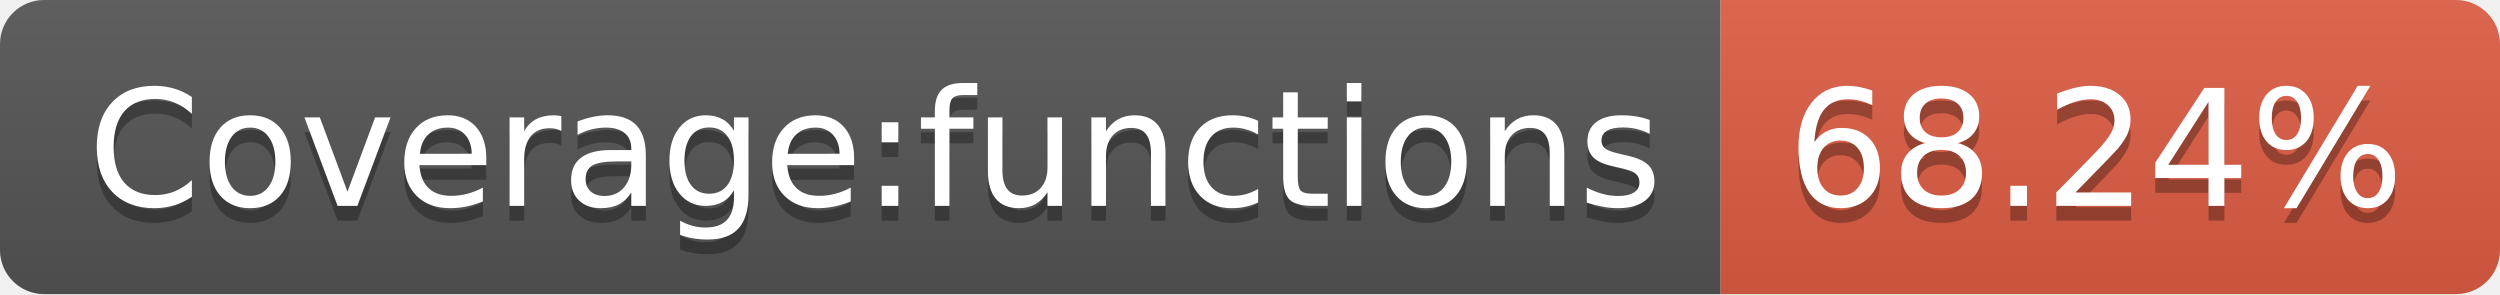
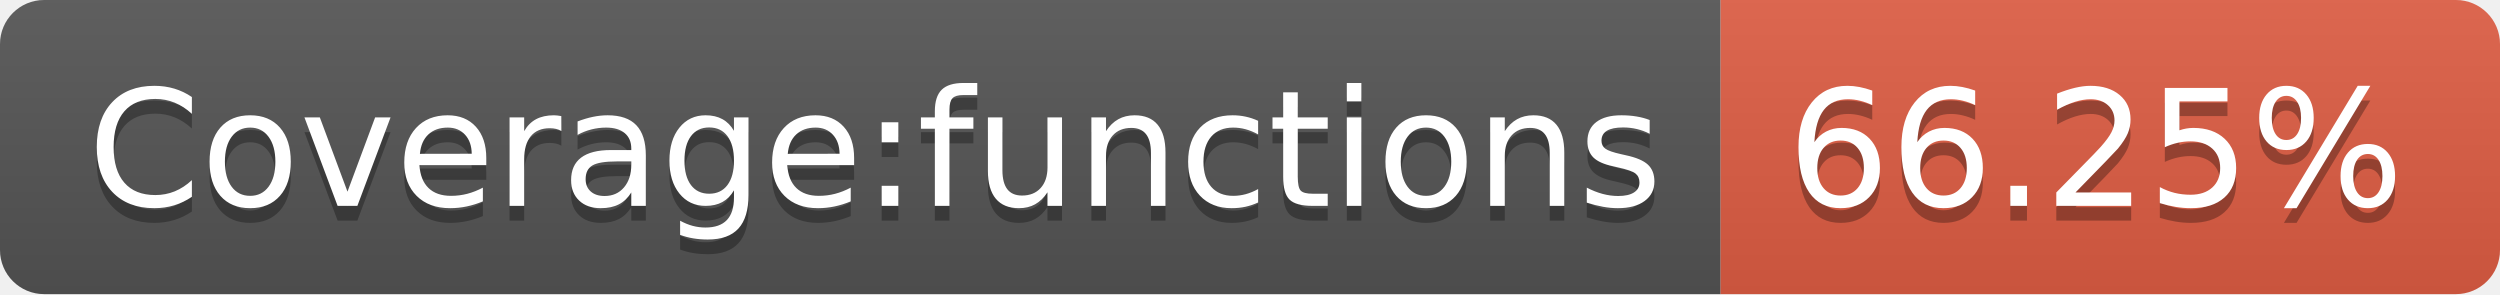
- <svg xmlns="http://www.w3.org/2000/svg" width="170" height="20" role="img" aria-label="Coverage:functions: 68.24%">
+ <svg xmlns="http://www.w3.org/2000/svg" width="170" height="20" role="img" aria-label="Coverage:functions: 66.25%">
  <linearGradient id="s" x2="0" y2="100%">
    <stop offset="0" stop-color="#bbb" stop-opacity=".1" />
    <stop offset="1" stop-opacity=".1" />
  </linearGradient>
  <clipPath id="r">
    <rect width="170" height="20" rx="3" fill="#fff" />
  </clipPath>
  <g clip-path="url(#r)">
    <rect width="117" height="20" fill="#555" />
    <rect x="117" width="53" height="20" fill="#e05d44" />
    <rect width="170" height="20" fill="url(#s)" />
  </g>
  <g fill="#fff" text-anchor="middle" font-family="Verdana,Geneva,DejaVu Sans,sans-serif" text-rendering="geometricPrecision" font-size="110">
    <text aria-hidden="true" x="595" y="150" fill="#010101" fill-opacity=".3" transform="scale(.1)" textLength="1070">Coverage:functions</text>
    <text x="595" y="140" transform="scale(.1)" fill="#fff" textLength="1070">Coverage:functions</text>
-     <text aria-hidden="true" x="1425" y="150" fill="#010101" fill-opacity=".3" transform="scale(.1)" textLength="430">68.24%</text>
-     <text x="1425" y="140" transform="scale(.1)" fill="#fff" textLength="430">68.24%</text>
+     <text aria-hidden="true" x="1425" y="150" fill="#010101" fill-opacity=".3" transform="scale(.1)" textLength="430">66.25%</text>
+     <text x="1425" y="140" transform="scale(.1)" fill="#fff" textLength="430">66.25%</text>
  </g>
</svg>
